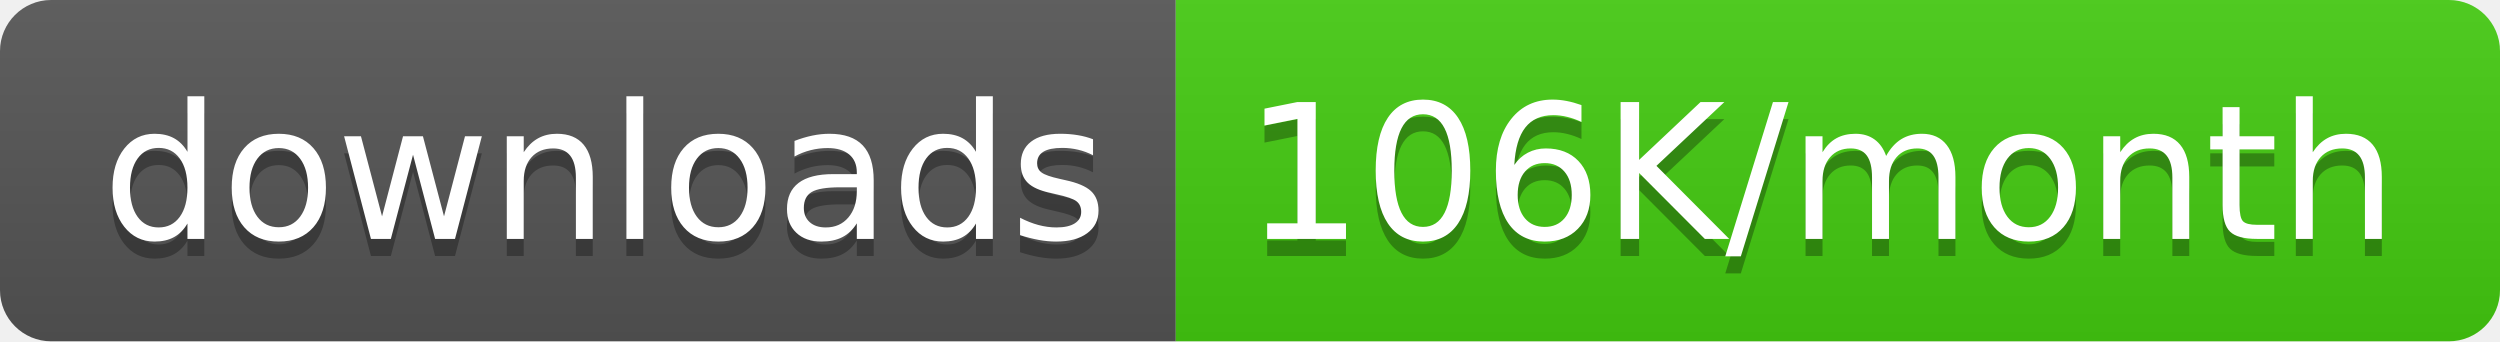
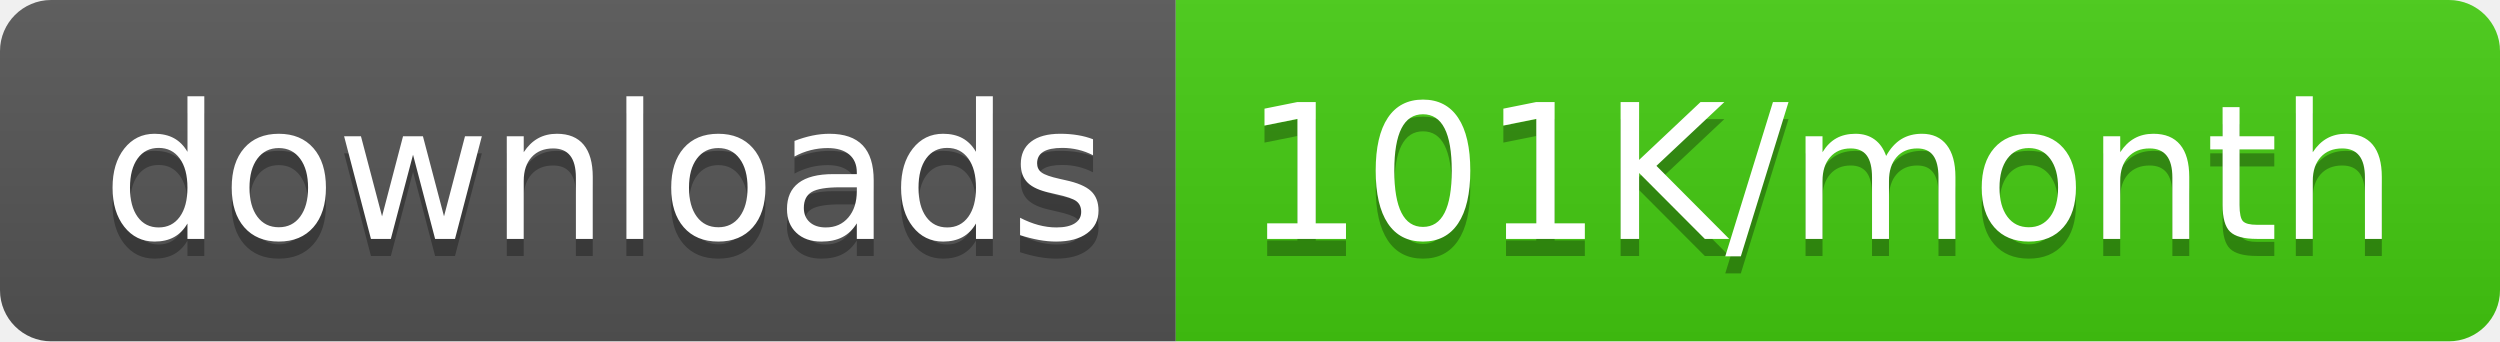
<svg xmlns="http://www.w3.org/2000/svg" width="146.5" height="20">
  <linearGradient id="smooth" x2="0" y2="100%">
    <stop offset="0" stop-color="#bbb" stop-opacity=".1" />
    <stop offset="1" stop-opacity=".1" />
  </linearGradient>
  <clipPath id="round">
    <rect width="146.5" height="20" rx="3" fill="#fff" />
  </clipPath>
  <g clip-path="url(#round)">
    <rect width="68.9" height="20" fill="#555" />
    <rect x="68.9" width="77.6" height="20" fill="#4c1" />
    <rect width="146.5" height="20" fill="url(#smooth)" />
  </g>
  <g fill="#fff" text-anchor="middle" font-family="DejaVu Sans,Verdana,Geneva,sans-serif" font-size="110">
    <text x="354.5" y="150" fill="#010101" fill-opacity=".3" transform="scale(0.1)" textLength="589.0" lengthAdjust="spacing">downloads</text>
    <text x="354.5" y="140" transform="scale(0.1)" textLength="589.0" lengthAdjust="spacing">downloads</text>
-     <text x="1067.0" y="150" fill="#010101" fill-opacity=".3" transform="scale(0.1)" textLength="676.0" lengthAdjust="spacing">106K/month</text>
-     <text x="1067.0" y="140" transform="scale(0.1)" textLength="676.0" lengthAdjust="spacing">106K/month</text>
+     <text x="1067.0" y="150" fill="#010101" fill-opacity=".3" transform="scale(0.1)" textLength="676.0" lengthAdjust="spacing">101K/month</text>
+     <text x="1067.0" y="140" transform="scale(0.1)" textLength="676.0" lengthAdjust="spacing">101K/month</text>
  </g>
</svg>
